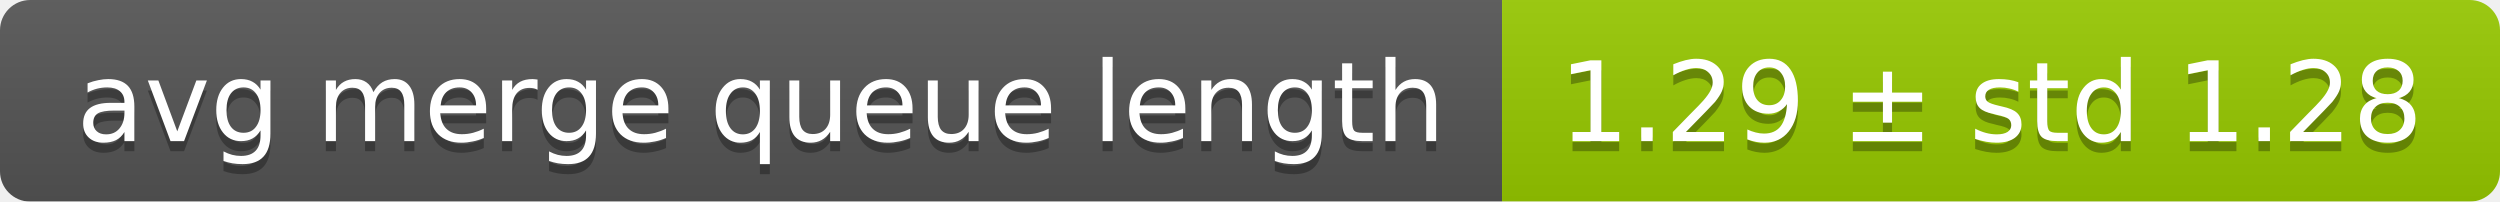
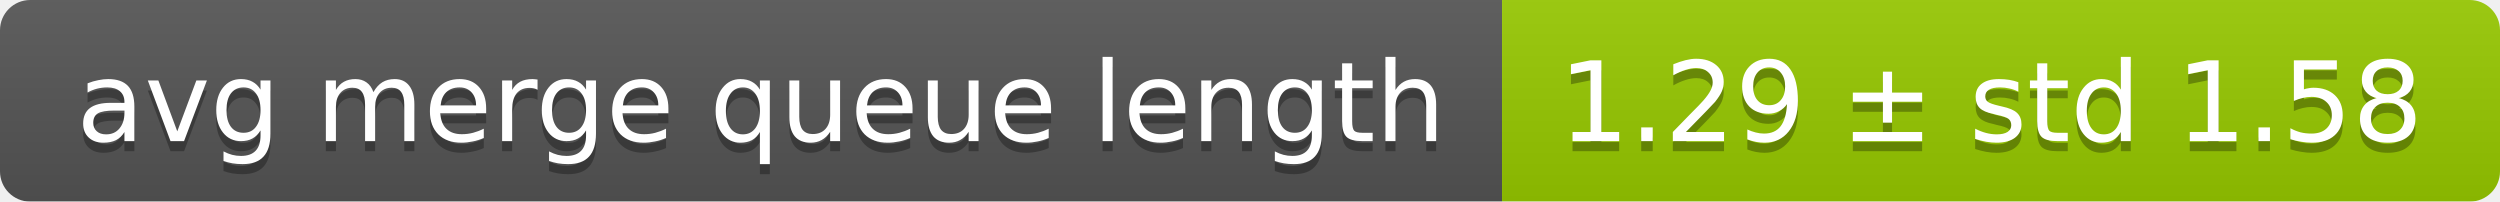
<svg xmlns="http://www.w3.org/2000/svg" width="248" height="20">
  <linearGradient id="smooth" x2="0" y2="100%">
    <stop offset="0" stop-color="#bbb" stop-opacity=".1" />
    <stop offset="1" stop-opacity=".1" />
  </linearGradient>
  <mask id="round">
    <rect width="248" height="20" rx="3" fill="#fff" />
  </mask>
  <g mask="url(#round)">
    <rect width="149" height="20" fill="#555" />
    <rect x="149" width="99" height="20" fill="#97ca00" />
    <rect width="248" height="20" fill="url(#smooth)" />
  </g>
  <g fill="#fff" text-anchor="middle" font-family="DejaVu Sans,Verdana,Geneva,sans-serif" font-size="11">
    <text x="75.5" y="15" fill="#010101" fill-opacity=".3">avg merge queue length</text>
    <text x="75.5" y="14">avg merge queue length</text>
-     <text x="197.5" y="15" fill="#010101" fill-opacity=".3">1.29 ± std 1.28</text>
-     <text x="197.5" y="14">1.29 ± std 1.28</text>
+     <text x="197.5" y="15" fill="#010101" fill-opacity=".3">1.29 ± std 1.58</text>
+     <text x="197.5" y="14">1.29 ± std 1.58</text>
  </g>
</svg>
